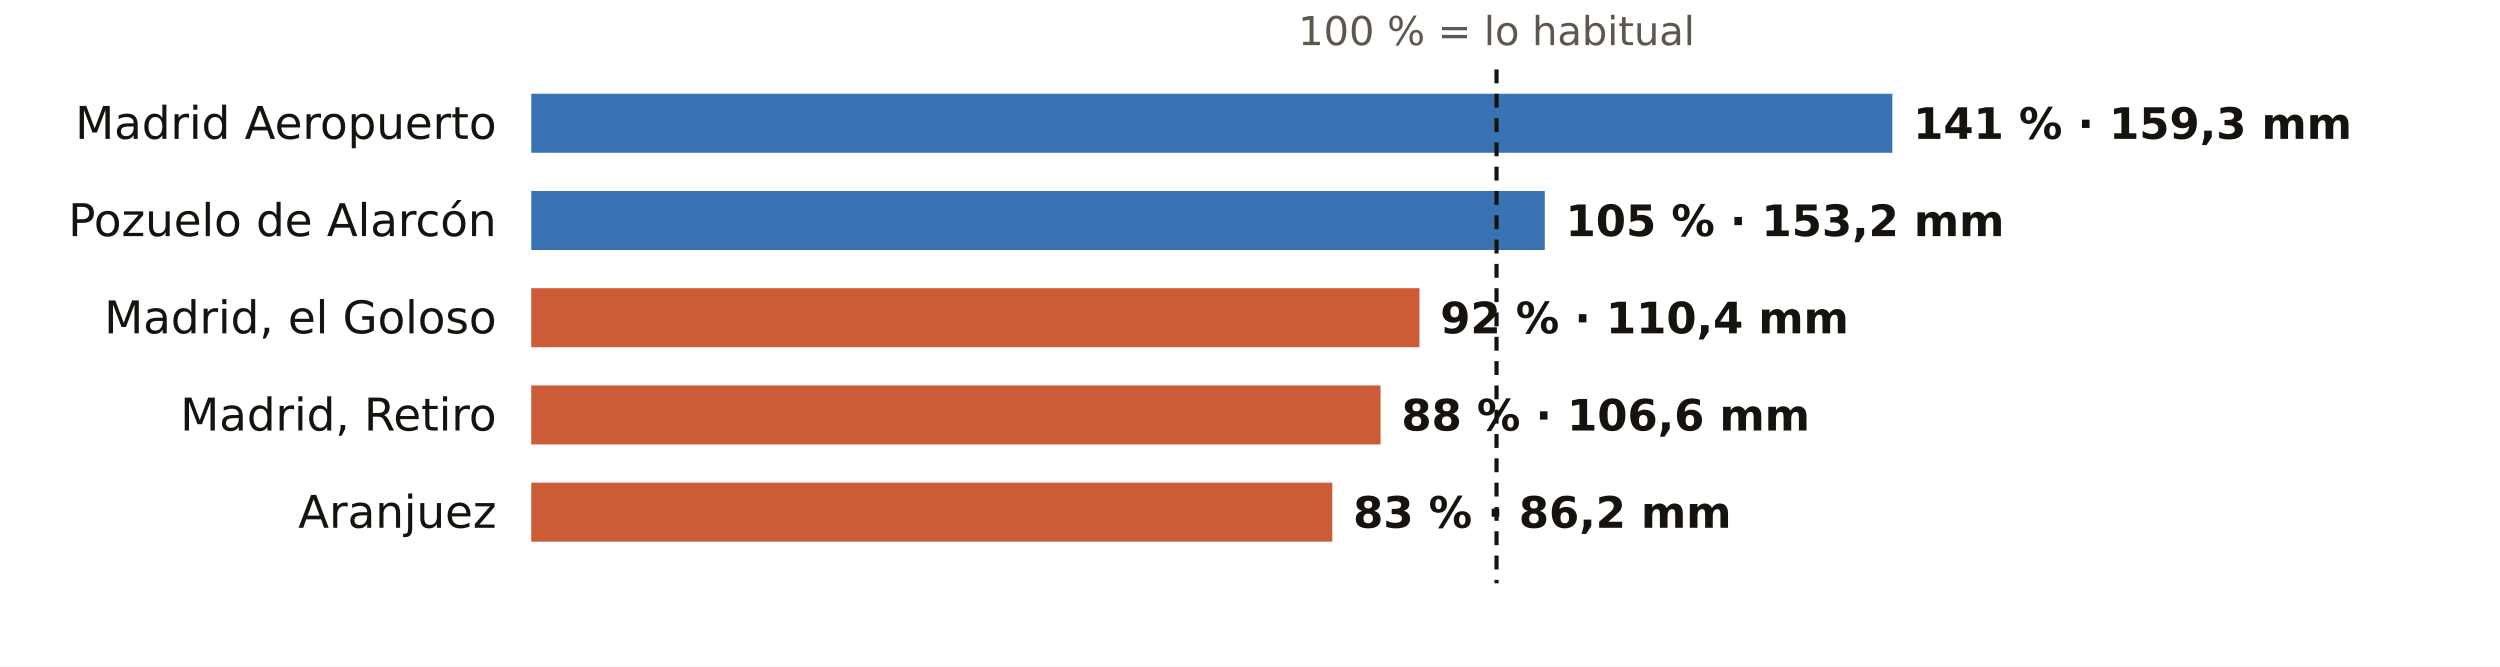
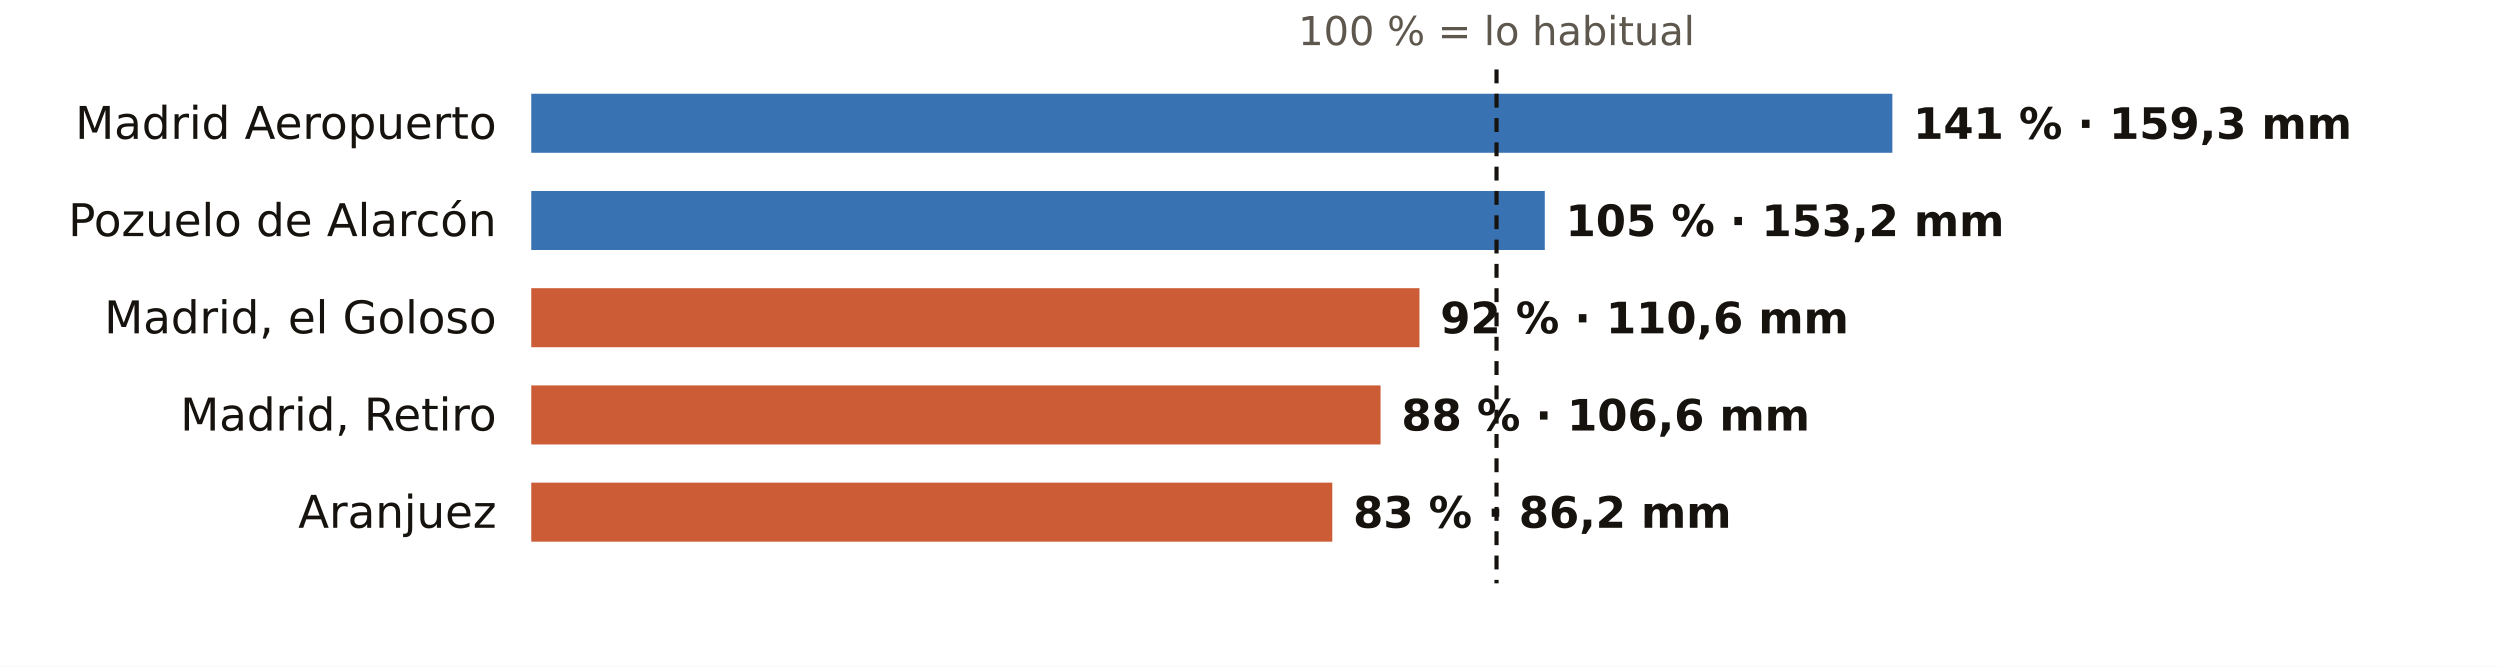
<svg xmlns="http://www.w3.org/2000/svg" viewBox="0 0 720 192" width="720" height="192" role="img" aria-label="El otoño en los pluviómetros de AEMET de Madrid: % de lo habitual">
  <rect width="720" height="192" fill="#FFFFFF" />
  <text x="431.0" y="13.0" font-size="11.5" fill="#5E574E" text-anchor="middle" font-weight="400" font-family="Public Sans, DejaVu Sans, Arial, sans-serif">100 % = lo habitual</text>
  <text x="143.0" y="40.0" font-size="13" fill="#16130F" text-anchor="end" font-weight="500" font-family="Public Sans, DejaVu Sans, Arial, sans-serif">Madrid Aeropuerto</text>
  <rect x="153" y="27" width="392.0" height="17" fill="#1F5FA8" opacity="0.88" />
  <text x="551.0" y="40.0" font-size="12.5" fill="#16130F" text-anchor="start" font-weight="600" font-family="Public Sans, DejaVu Sans, Arial, sans-serif">141 % · 159,3 mm</text>
  <text x="143.0" y="68.0" font-size="13" fill="#16130F" text-anchor="end" font-weight="500" font-family="Public Sans, DejaVu Sans, Arial, sans-serif">Pozuelo de Alarcón</text>
  <rect x="153" y="55" width="291.9" height="17" fill="#1F5FA8" opacity="0.88" />
  <text x="450.9" y="68.0" font-size="12.5" fill="#16130F" text-anchor="start" font-weight="600" font-family="Public Sans, DejaVu Sans, Arial, sans-serif">105 % · 153,2 mm</text>
  <text x="143.0" y="96.0" font-size="13" fill="#16130F" text-anchor="end" font-weight="500" font-family="Public Sans, DejaVu Sans, Arial, sans-serif">Madrid, el Goloso</text>
  <rect x="153" y="83" width="255.8" height="17" fill="#C4461A" opacity="0.88" />
-   <text x="414.8" y="96.0" font-size="12.5" fill="#16130F" text-anchor="start" font-weight="600" font-family="Public Sans, DejaVu Sans, Arial, sans-serif">92 % · 110,4 mm</text>
+   <text x="414.8" y="96.0" font-size="12.5" fill="#16130F" text-anchor="start" font-weight="600" font-family="Public Sans, DejaVu Sans, Arial, sans-serif">92 % · 110,6 mm</text>
  <text x="143.0" y="124.0" font-size="13" fill="#16130F" text-anchor="end" font-weight="500" font-family="Public Sans, DejaVu Sans, Arial, sans-serif">Madrid, Retiro</text>
  <rect x="153" y="111" width="244.6" height="17" fill="#C4461A" opacity="0.88" />
  <text x="403.6" y="124.0" font-size="12.5" fill="#16130F" text-anchor="start" font-weight="600" font-family="Public Sans, DejaVu Sans, Arial, sans-serif">88 % · 106,6 mm</text>
  <text x="143.0" y="152.0" font-size="13" fill="#16130F" text-anchor="end" font-weight="500" font-family="Public Sans, DejaVu Sans, Arial, sans-serif">Aranjuez</text>
  <rect x="153" y="139" width="230.7" height="17" fill="#C4461A" opacity="0.88" />
  <text x="389.7" y="152.0" font-size="12.5" fill="#16130F" text-anchor="start" font-weight="600" font-family="Public Sans, DejaVu Sans, Arial, sans-serif">83 % · 86,2 mm</text>
  <line x1="431.0" x2="431.0" y1="20" y2="168" stroke="#16130F" stroke-width="1.2" stroke-dasharray="4 3" />
</svg>
